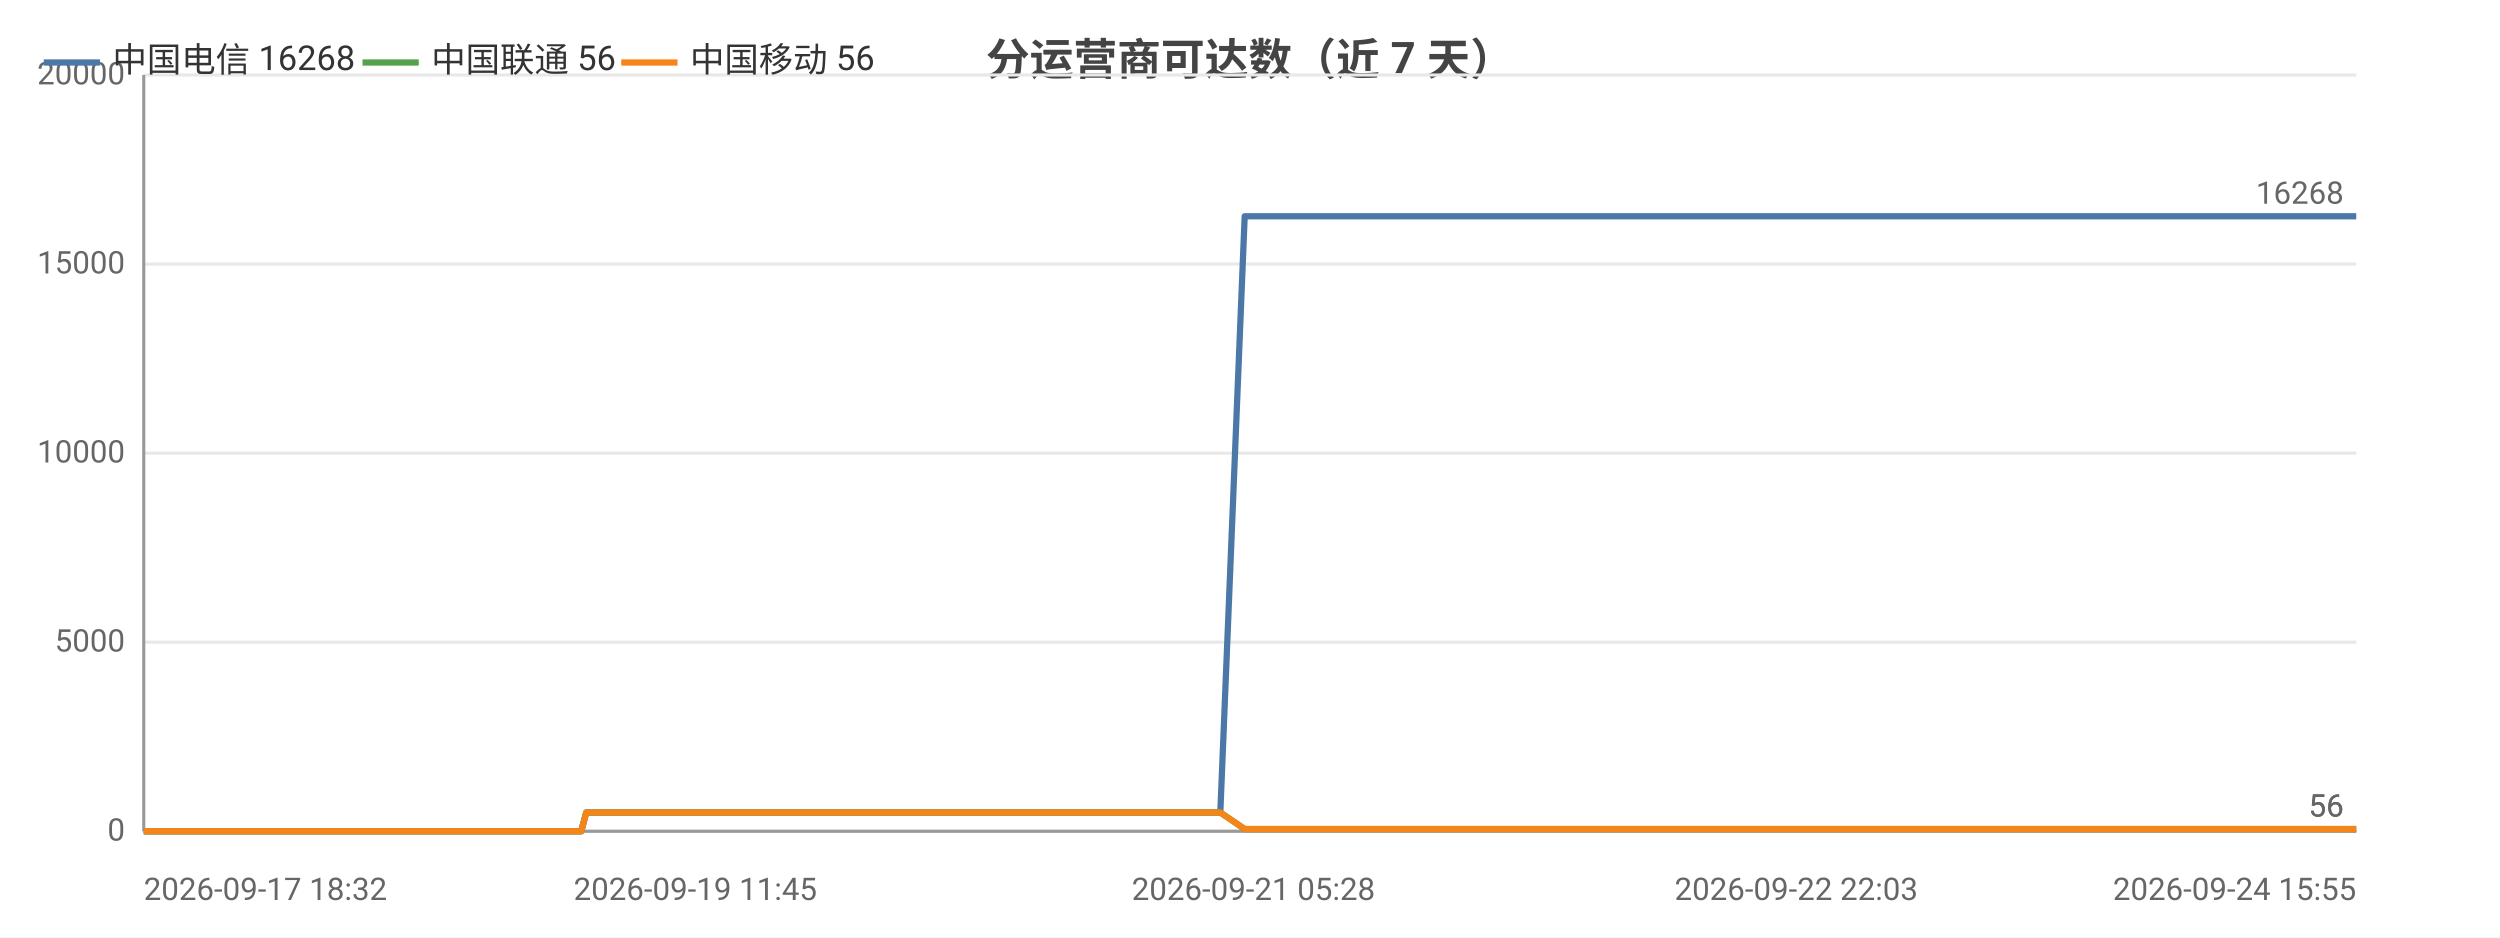
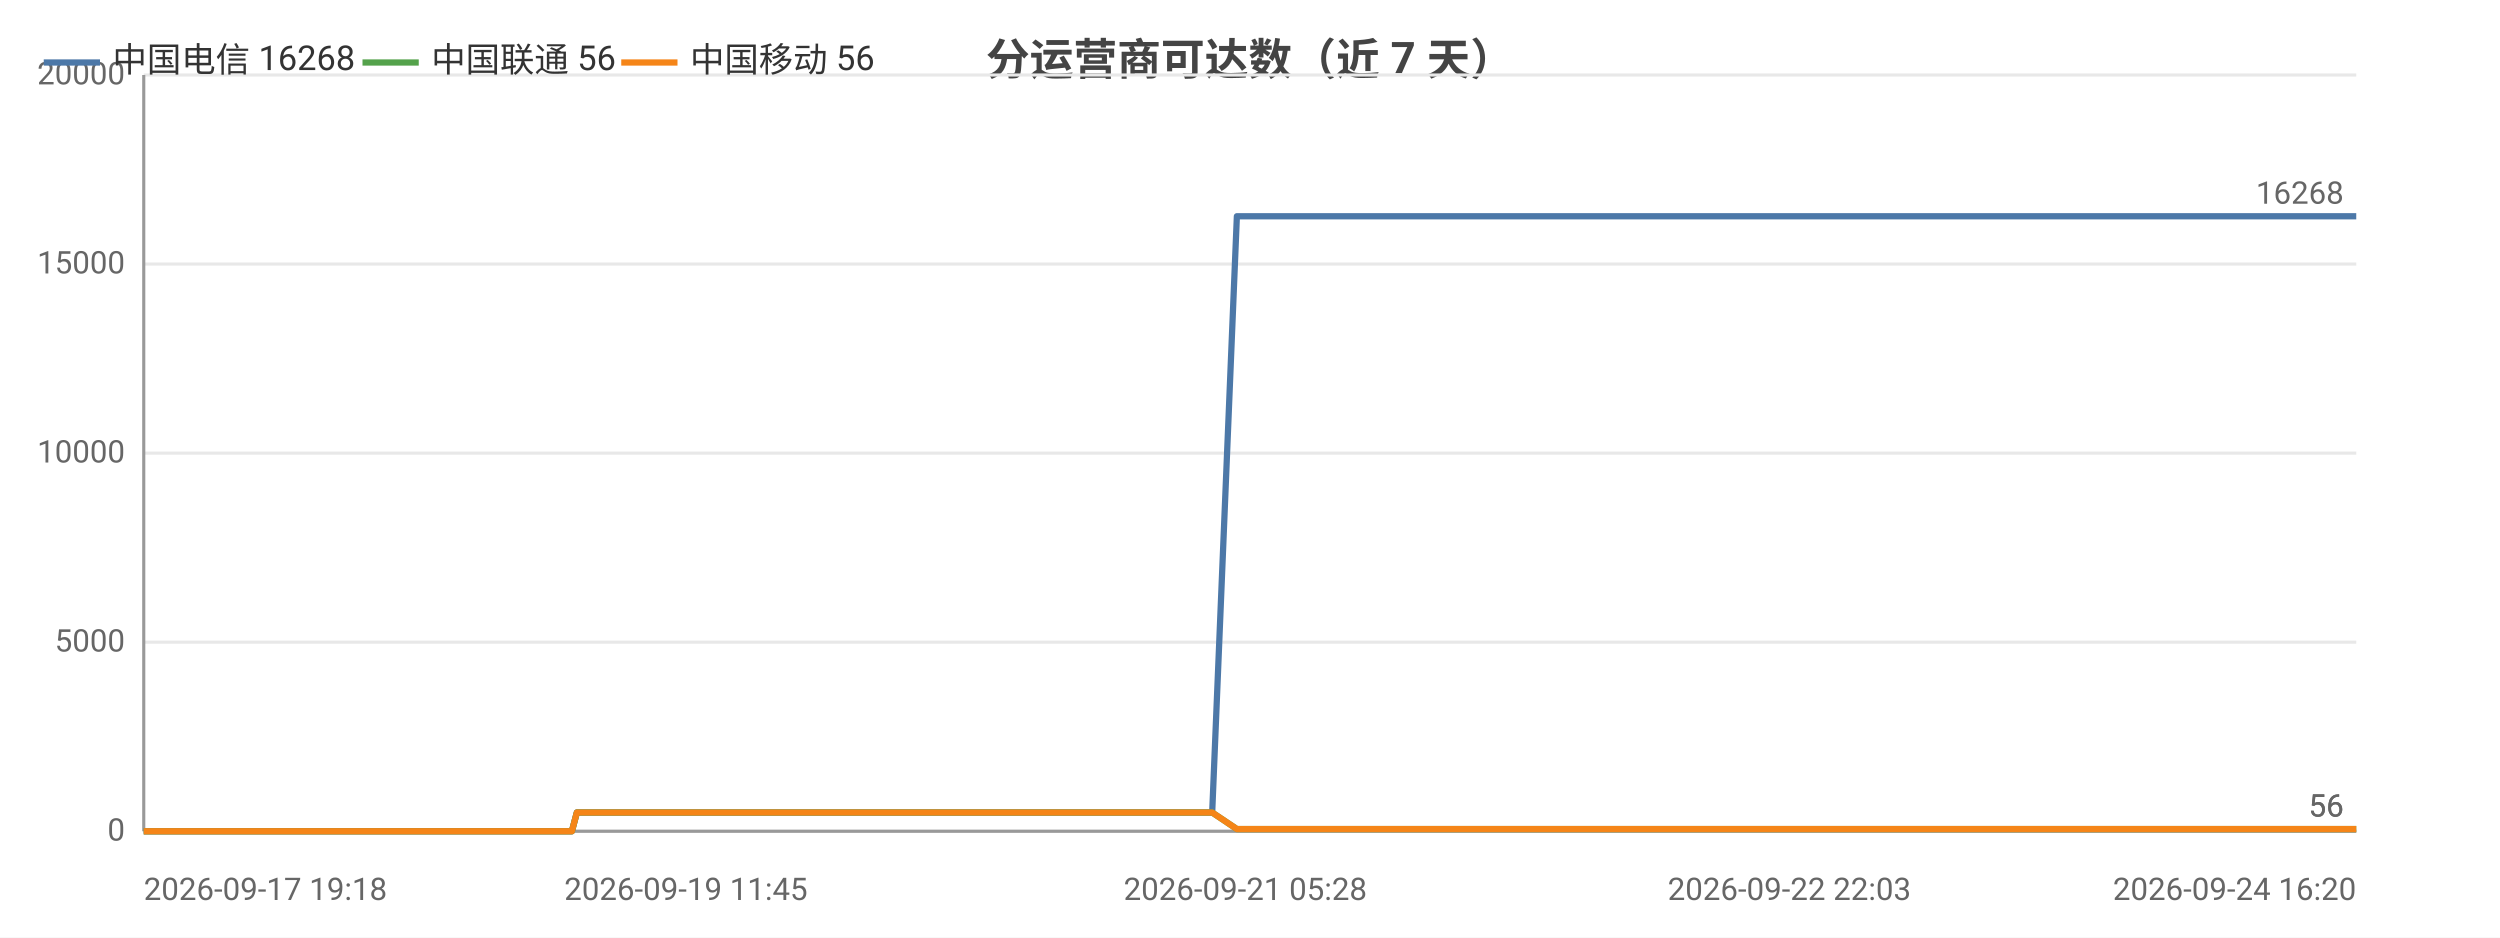
<svg xmlns="http://www.w3.org/2000/svg" width="800" height="300" viewBox="0 0 800 300">
  <rect width="800" height="300" fill="#ffffff" />
  <style>text{font-family:system-ui,-apple-system,'Segoe UI',Roboto,'PingFang SC','Microsoft YaHei','Noto Sans CJK SC',sans-serif}.g{stroke:#e8e8e8;stroke-width:1}.a{stroke:#999;stroke-width:1}.t{font-size:10px;fill:#666}.m{font-size:10px;text-anchor:middle;fill:#666}.e{font-size:10px;text-anchor:end;fill:#666}.l{font-size:11px;fill:#333}.tt{font-size:14px;font-weight:600;text-anchor:middle;fill:#444}.em{font-size:13px;text-anchor:middle;fill:#999}</style>
  <text class="tt" x="400.0" y="24">分运营商可达数（近 7 天）</text>
  <line class="g" x1="46" y1="266" x2="754" y2="266" />
  <text class="e" x="40" y="269">0</text>
  <line class="g" x1="46" y1="205.5" x2="754" y2="205.5" />
  <text class="e" x="40" y="208.5">5000</text>
  <line class="g" x1="46" y1="145" x2="754" y2="145" />
  <text class="e" x="40" y="148">10000</text>
  <line class="g" x1="46" y1="84.5" x2="754" y2="84.5" />
  <text class="e" x="40" y="87.5">15000</text>
  <line class="g" x1="46" y1="24" x2="754" y2="24" />
  <text class="e" x="40" y="27">20000</text>
  <line class="a" x1="46" y1="24" x2="46" y2="266" />
  <line class="a" x1="46" y1="266" x2="754" y2="266" />
-   <polyline fill="none" stroke="#4c78a8" stroke-width="2" stroke-linejoin="round" points="46,266 49.3,266 49.3,266 54.7,266 54.8,266 56.7,266 59.7,266 63.0,266 63.1,266 67.5,266 67.5,266 69.1,266 72.7,266 75.3,266 75.3,266 86.8,266 86.8,266 88.7,266 94.4,266 102.0,266 111.1,266 111.1,266 112.7,266 116.1,266 116.1,266 125.7,266 129.7,266 129.7,266 131.1,266 145.9,266 153.7,266 153.7,266 155.7,266 155.8,266 160.3,266 167.4,266 170.0,266 170.1,266 173.1,266 174.8,266 184.3,266 184.4,266 186.0,266 187.6,260.0 187.6,260.0 193.9,260.0 208.5,260.0 208.5,260.0 210.5,260.0 218.5,260.0 218.6,260.0 218.6,260.0 220.5,260.0 221.4,260.0 222.5,260.0 231.0,260.0 233.8,260.0 233.8,260.0 235.7,260.0 240.9,260.0 246.7,260.0 248.7,260.0 248.8,260.0 250.7,260.0 253.1,260.0 259.7,260.0 261.8,260.0 261.9,260.0 263.5,260.0 268.4,260.0 270.5,260.0 270.5,260.0 270.9,260.0 272.5,260.0 274.9,260.0 276.5,260.0 292.7,260.0 292.8,260.0 294.8,260.0 298.0,260.0 301.0,260.0 301.9,260.0 317.8,260.0 317.8,260.0 319.5,260.0 325.4,260.0 327.6,260.0 340.3,260.0 340.3,260.0 342.0,260.0 345.4,260.0 353.3,260.0 353.9,260.0 356.1,260.0 356.4,260.0 365.2,260.0 365.3,260.0 366.8,260.0 367.4,260.0 372.0,260.0 378.3,260.0 379.0,260.0 381.9,260.0 382.0,260.0 384.0,260.0 390.5,260.0 390.5,260.0 398.3,69.2 398.3,69.2 398.4,69.2 401.1,69.2 410.0,69.2 410.1,69.2 412.2,69.2 418.2,69.2 423.3,69.2 423.3,69.2 423.7,69.2 423.7,69.2 425.6,69.2 434.7,69.2 439.8,69.2 439.8,69.2 450.6,69.2 450.6,69.2 450.9,69.2 451.0,69.2 452.9,69.2 462.1,69.2 467.7,69.2 467.7,69.2 474.5,69.2 474.6,69.2 476.2,69.2 478.7,69.2 480.8,69.2 487.9,69.2 487.9,69.2 489.6,69.2 500.8,69.2 500.9,69.2 503.3,69.2 515.3,69.2 515.3,69.2 517.0,69.2 522.7,69.2 531.9,69.2 536.2,69.2 536.3,69.2 543.6,69.2 543.7,69.2 554.3,69.2 559.1,69.2 561.0,69.2 561.1,69.2 561.2,69.2 571.5,69.2 573.1,69.2 573.6,69.2 574.8,69.2 574.8,69.2 584.8,69.2 584.9,69.2 584.9,69.2 586.8,69.2 587.1,69.2 601.0,69.2 601.0,69.2 602.6,69.2 608.4,69.2 608.5,69.2 617.2,69.2 623.5,69.2 625.3,69.2 632.2,69.2 642.4,69.2 647.9,69.2 649.4,69.2 655.3,69.2 655.3,69.2 662.8,69.2 668.2,69.2 669.9,69.2 669.9,69.2 670.1,69.2 676.4,69.2 682.0,69.2 682.0,69.2 683.8,69.2 684.5,69.2 684.5,69.2 689.6,69.2 698.1,69.2 705.7,69.2 719.3,69.2 731.0,69.2 731.0,69.2 744.8,69.2 753.7,69.2 753.7,69.2 754,69.2" />
+   <polyline fill="none" stroke="#4c78a8" stroke-width="2" stroke-linejoin="round" points="46,266 46.0,266 51.4,266 51.5,266 53.4,266 56.4,266 59.8,266 59.8,266 64.2,266 64.3,266 65.8,266 69.4,266 72.0,266 72.1,266 83.6,266 83.6,266 85.5,266 91.2,266 98.8,266 107.9,266 107.9,266 109.6,266 112.9,266 113.0,266 122.5,266 126.5,266 126.6,266 128.0,266 142.8,266 150.6,266 150.6,266 152.6,266 152.7,266 157.3,266 164.4,266 167.0,266 167.0,266 170.1,266 171.8,266 181.3,266 181.4,266 183.0,266 184.6,260.0 184.6,260.0 190.9,260.0 205.5,260.0 205.6,260.0 207.6,260.0 215.6,260.0 215.6,260.0 215.7,260.0 217.5,260.0 218.5,260.0 219.5,260.0 228.1,260.0 230.9,260.0 230.9,260.0 232.8,260.0 238.0,260.0 243.8,260.0 245.9,260.0 245.9,260.0 247.8,260.0 250.2,260.0 256.8,260.0 259.0,260.0 259.0,260.0 260.7,260.0 265.6,260.0 267.6,260.0 267.7,260.0 268.1,260.0 269.7,260.0 272.1,260.0 273.7,260.0 289.9,260.0 290.0,260.0 292.1,260.0 295.2,260.0 298.2,260.0 299.1,260.0 315.1,260.0 315.1,260.0 316.8,260.0 322.7,260.0 324.9,260.0 337.6,260.0 337.6,260.0 339.4,260.0 342.7,260.0 350.6,260.0 351.3,260.0 353.4,260.0 353.8,260.0 362.6,260.0 362.6,260.0 364.2,260.0 364.7,260.0 369.4,260.0 375.7,260.0 376.4,260.0 379.4,260.0 379.4,260.0 381.5,260.0 387.9,260.0 387.9,260.0 395.8,69.2 395.8,69.2 395.9,69.2 398.5,69.2 407.5,69.2 407.5,69.2 409.7,69.2 415.7,69.2 420.8,69.2 420.8,69.2 421.2,69.2 421.2,69.2 423.1,69.2 432.3,69.2 437.3,69.2 437.3,69.2 448.1,69.2 448.2,69.2 448.5,69.2 448.5,69.2 450.5,69.2 459.6,69.2 465.3,69.2 465.3,69.2 472.1,69.2 472.2,69.2 473.8,69.2 476.3,69.2 478.4,69.2 485.5,69.2 485.5,69.2 487.2,69.2 498.5,69.2 498.6,69.2 501.0,69.2 513.0,69.2 513.0,69.2 514.7,69.2 520.4,69.2 529.6,69.2 534.0,69.2 534.0,69.2 541.4,69.2 541.4,69.2 552.1,69.2 556.9,69.2 558.8,69.2 558.9,69.2 559.0,69.2 569.4,69.2 570.9,69.2 571.4,69.2 572.6,69.2 572.6,69.2 582.7,69.2 582.8,69.2 582.8,69.2 584.7,69.2 584.9,69.2 598.8,69.2 598.9,69.2 600.4,69.2 606.3,69.2 606.4,69.2 615.1,69.2 621.5,69.2 623.2,69.2 630.2,69.2 640.4,69.2 645.9,69.2 647.4,69.2 653.3,69.2 653.3,69.2 660.9,69.2 666.2,69.2 667.9,69.2 668.0,69.2 668.1,69.2 674.5,69.2 680.0,69.2 680.1,69.2 681.8,69.2 682.5,69.2 682.6,69.2 687.7,69.2 696.2,69.2 703.8,69.2 717.4,69.2 729.1,69.2 729.2,69.2 743.0,69.2 751.9,69.2 752.0,69.2 752.2,69.2 754,69.2" />
  <text class="t" x="750" y="65.2" text-anchor="end" fill="#4c78a8">16268</text>
-   <polyline fill="none" stroke="#54a24b" stroke-width="2" stroke-linejoin="round" points="46,266 49.3,266 49.3,266 54.7,266 54.8,266 56.7,266 59.7,266 63.0,266 63.1,266 67.5,266 67.5,266 69.1,266 72.7,266 75.3,266 75.3,266 86.8,266 86.8,266 88.7,266 94.4,266 102.0,266 111.1,266 111.1,266 112.7,266 116.1,266 116.1,266 125.7,266 129.7,266 129.7,266 131.1,266 145.9,266 153.7,266 153.7,266 155.7,266 155.8,266 160.3,266 167.4,266 170.0,266 170.1,266 173.1,266 174.8,266 184.3,266 184.4,266 186.0,266 187.6,260.0 187.6,260.0 193.9,260.0 208.5,260.0 208.5,260.0 210.5,260.0 218.5,260.0 218.6,260.0 218.6,260.0 220.5,260.0 221.4,260.0 222.5,260.0 231.0,260.0 233.8,260.0 233.8,260.0 235.7,260.0 240.9,260.0 246.7,260.0 248.7,260.0 248.8,260.0 250.7,260.0 253.1,260.0 259.7,260.0 261.8,260.0 261.9,260.0 263.5,260.0 268.4,260.0 270.5,260.0 270.5,260.0 270.9,260.0 272.5,260.0 274.9,260.0 276.5,260.0 292.7,260.0 292.8,260.0 294.8,260.0 298.0,260.0 301.0,260.0 301.9,260.0 317.8,260.0 317.8,260.0 319.5,260.0 325.4,260.0 327.6,260.0 340.3,260.0 340.3,260.0 342.0,260.0 345.4,260.0 353.3,260.0 353.9,260.0 356.1,260.0 356.4,260.0 365.2,260.0 365.3,260.0 366.8,260.0 367.4,260.0 372.0,260.0 378.3,260.0 379.0,260.0 381.9,260.0 382.0,260.0 384.0,260.0 390.5,260.0 390.5,260.0 398.3,265.3 398.3,265.3 398.4,265.3 401.1,265.3 410.0,265.3 410.1,265.3 412.2,265.3 418.2,265.3 423.3,265.3 423.3,265.3 423.7,265.3 423.7,265.3 425.6,265.3 434.7,265.3 439.8,265.3 439.8,265.3 450.6,265.3 450.6,265.3 450.9,265.3 451.0,265.3 452.9,265.3 462.1,265.3 467.7,265.3 467.7,265.3 474.5,265.3 474.6,265.3 476.2,265.3 478.7,265.3 480.8,265.3 487.9,265.3 487.9,265.3 489.6,265.3 500.8,265.3 500.9,265.3 503.3,265.3 515.3,265.3 515.3,265.3 517.0,265.3 522.7,265.3 531.9,265.3 536.2,265.3 536.3,265.3 543.6,265.3 543.7,265.3 554.3,265.3 559.1,265.3 561.0,265.3 561.1,265.3 561.2,265.3 571.5,265.3 573.1,265.3 573.6,265.3 574.8,265.3 574.8,265.3 584.8,265.3 584.9,265.3 584.9,265.3 586.8,265.3 587.1,265.3 601.0,265.3 601.0,265.3 602.6,265.3 608.4,265.3 608.5,265.3 617.2,265.3 623.5,265.3 625.3,265.3 632.2,265.3 642.4,265.3 647.9,265.3 649.4,265.3 655.3,265.3 655.3,265.3 662.8,265.3 668.2,265.3 669.9,265.3 669.9,265.3 670.1,265.3 676.4,265.3 682.0,265.3 682.0,265.3 683.8,265.3 684.5,265.3 684.5,265.3 689.6,265.3 698.1,265.3 705.7,265.3 719.3,265.3 731.0,265.3 731.0,265.3 744.8,265.3 753.7,265.3 753.7,265.3 754,265.3" />
+   <polyline fill="none" stroke="#54a24b" stroke-width="2" stroke-linejoin="round" points="46,266 46.0,266 51.4,266 51.5,266 53.4,266 56.4,266 59.8,266 59.8,266 64.2,266 64.3,266 65.8,266 69.4,266 72.0,266 72.1,266 83.6,266 83.6,266 85.5,266 91.2,266 98.8,266 107.9,266 107.9,266 109.6,266 112.9,266 113.0,266 122.5,266 126.5,266 126.6,266 128.0,266 142.8,266 150.6,266 150.6,266 152.6,266 152.7,266 157.3,266 164.4,266 167.0,266 167.0,266 170.1,266 171.8,266 181.3,266 181.4,266 183.0,266 184.6,260.0 184.6,260.0 190.9,260.0 205.5,260.0 205.6,260.0 207.6,260.0 215.6,260.0 215.6,260.0 215.7,260.0 217.5,260.0 218.5,260.0 219.5,260.0 228.1,260.0 230.9,260.0 230.9,260.0 232.8,260.0 238.0,260.0 243.8,260.0 245.9,260.0 245.9,260.0 247.8,260.0 250.2,260.0 256.8,260.0 259.0,260.0 259.0,260.0 260.7,260.0 265.6,260.0 267.6,260.0 267.7,260.0 268.1,260.0 269.7,260.0 272.1,260.0 273.7,260.0 289.9,260.0 290.0,260.0 292.1,260.0 295.2,260.0 298.2,260.0 299.1,260.0 315.1,260.0 315.1,260.0 316.8,260.0 322.7,260.0 324.9,260.0 337.6,260.0 337.6,260.0 339.4,260.0 342.7,260.0 350.6,260.0 351.3,260.0 353.4,260.0 353.8,260.0 362.6,260.0 362.6,260.0 364.2,260.0 364.7,260.0 369.4,260.0 375.7,260.0 376.4,260.0 379.4,260.0 379.4,260.0 381.5,260.0 387.9,260.0 387.9,260.0 395.8,265.3 395.8,265.3 395.9,265.3 398.5,265.3 407.5,265.3 407.5,265.3 409.7,265.3 415.7,265.3 420.8,265.3 420.8,265.3 421.2,265.3 421.2,265.3 423.1,265.3 432.3,265.3 437.3,265.3 437.3,265.3 448.1,265.3 448.2,265.3 448.5,265.3 448.5,265.3 450.5,265.3 459.6,265.3 465.3,265.3 465.3,265.3 472.1,265.3 472.2,265.3 473.8,265.3 476.3,265.3 478.4,265.3 485.5,265.3 485.5,265.3 487.2,265.3 498.5,265.3 498.6,265.3 501.0,265.3 513.0,265.3 513.0,265.3 514.7,265.3 520.4,265.3 529.6,265.3 534.0,265.3 534.0,265.3 541.4,265.3 541.4,265.3 552.1,265.3 556.9,265.3 558.8,265.3 558.9,265.3 559.0,265.3 569.4,265.3 570.9,265.3 571.4,265.3 572.6,265.3 572.6,265.3 582.7,265.3 582.8,265.3 582.8,265.3 584.7,265.3 584.9,265.3 598.8,265.3 598.9,265.3 600.4,265.3 606.3,265.3 606.4,265.3 615.1,265.3 621.5,265.3 623.2,265.3 630.2,265.3 640.4,265.3 645.9,265.3 647.4,265.3 653.3,265.3 653.3,265.3 660.9,265.3 666.2,265.3 667.9,265.3 668.0,265.3 668.1,265.3 674.5,265.3 680.0,265.3 680.1,265.3 681.8,265.3 682.5,265.3 682.6,265.3 687.7,265.3 696.2,265.3 703.8,265.3 717.4,265.3 729.1,265.3 729.2,265.3 743.0,265.3 751.9,265.3 752.0,265.3 752.2,265.3 754,265.3" />
  <text class="t" x="750" y="261.3" text-anchor="end" fill="#54a24b">56</text>
-   <polyline fill="none" stroke="#f58518" stroke-width="2" stroke-linejoin="round" points="46,266 49.3,266 49.3,266 54.7,266 54.8,266 56.7,266 59.7,266 63.0,266 63.1,266 67.5,266 67.5,266 69.1,266 72.7,266 75.3,266 75.3,266 86.8,266 86.8,266 88.7,266 94.4,266 102.0,266 111.1,266 111.1,266 112.7,266 116.1,266 116.1,266 125.7,266 129.7,266 129.7,266 131.1,266 145.9,266 153.7,266 153.7,266 155.7,266 155.8,266 160.3,266 167.4,266 170.0,266 170.1,266 173.1,266 174.8,266 184.3,266 184.4,266 186.0,266 187.6,260.0 187.6,260.0 193.9,260.0 208.5,260.0 208.5,260.0 210.5,260.0 218.5,260.0 218.6,260.0 218.6,260.0 220.5,260.0 221.4,260.0 222.5,260.0 231.0,260.0 233.8,260.0 233.8,260.0 235.7,260.0 240.9,260.0 246.7,260.0 248.7,260.0 248.8,260.0 250.7,260.0 253.1,260.0 259.7,260.0 261.8,260.0 261.9,260.0 263.5,260.0 268.4,260.0 270.5,260.0 270.5,260.0 270.9,260.0 272.5,260.0 274.9,260.0 276.5,260.0 292.7,260.0 292.8,260.0 294.8,260.0 298.0,260.0 301.0,260.0 301.9,260.0 317.8,260.0 317.8,260.0 319.5,260.0 325.4,260.0 327.6,260.0 340.3,260.0 340.3,260.0 342.0,260.0 345.4,260.0 353.3,260.0 353.9,260.0 356.1,260.0 356.4,260.0 365.2,260.0 365.3,260.0 366.8,260.0 367.4,260.0 372.0,260.0 378.3,260.0 379.0,260.0 381.9,260.0 382.0,260.0 384.0,260.0 390.5,260.0 390.5,260.0 398.3,265.3 398.3,265.3 398.4,265.3 401.1,265.3 410.0,265.3 410.1,265.3 412.2,265.3 418.2,265.3 423.3,265.3 423.3,265.3 423.7,265.3 423.7,265.3 425.6,265.3 434.7,265.3 439.8,265.3 439.8,265.3 450.6,265.3 450.6,265.3 450.9,265.3 451.0,265.3 452.9,265.3 462.1,265.3 467.7,265.3 467.7,265.3 474.5,265.3 474.6,265.3 476.2,265.3 478.7,265.3 480.8,265.3 487.9,265.3 487.9,265.3 489.6,265.3 500.8,265.3 500.9,265.3 503.3,265.3 515.3,265.3 515.3,265.3 517.0,265.3 522.7,265.3 531.9,265.3 536.2,265.3 536.3,265.3 543.6,265.3 543.7,265.3 554.3,265.3 559.1,265.3 561.0,265.3 561.1,265.3 561.2,265.3 571.5,265.3 573.1,265.3 573.6,265.3 574.8,265.3 574.8,265.3 584.8,265.3 584.9,265.3 584.9,265.3 586.8,265.3 587.1,265.3 601.0,265.3 601.0,265.3 602.6,265.3 608.4,265.3 608.5,265.3 617.2,265.3 623.5,265.3 625.3,265.3 632.2,265.3 642.4,265.3 647.9,265.3 649.4,265.3 655.3,265.3 655.3,265.3 662.8,265.3 668.2,265.3 669.9,265.3 669.9,265.3 670.1,265.3 676.4,265.3 682.0,265.3 682.0,265.3 683.8,265.3 684.5,265.3 684.5,265.3 689.6,265.3 698.1,265.3 705.7,265.3 719.3,265.3 731.0,265.3 731.0,265.3 744.8,265.3 753.7,265.3 753.7,265.3 754,265.3" />
+   <polyline fill="none" stroke="#f58518" stroke-width="2" stroke-linejoin="round" points="46,266 46.0,266 51.4,266 51.5,266 53.4,266 56.4,266 59.8,266 59.8,266 64.2,266 64.3,266 65.8,266 69.4,266 72.0,266 72.1,266 83.6,266 83.6,266 85.5,266 91.2,266 98.8,266 107.9,266 107.9,266 109.6,266 112.9,266 113.0,266 122.5,266 126.5,266 126.6,266 128.0,266 142.8,266 150.6,266 150.6,266 152.6,266 152.7,266 157.3,266 164.4,266 167.0,266 167.0,266 170.1,266 171.8,266 181.3,266 181.4,266 183.0,266 184.6,260.0 184.6,260.0 190.9,260.0 205.5,260.0 205.6,260.0 207.6,260.0 215.6,260.0 215.6,260.0 215.7,260.0 217.5,260.0 218.5,260.0 219.5,260.0 228.1,260.0 230.9,260.0 230.9,260.0 232.8,260.0 238.0,260.0 243.8,260.0 245.9,260.0 245.9,260.0 247.8,260.0 250.2,260.0 256.8,260.0 259.0,260.0 259.0,260.0 260.7,260.0 265.6,260.0 267.6,260.0 267.7,260.0 268.1,260.0 269.7,260.0 272.1,260.0 273.7,260.0 289.9,260.0 290.0,260.0 292.1,260.0 295.2,260.0 298.2,260.0 299.1,260.0 315.1,260.0 315.1,260.0 316.8,260.0 322.7,260.0 324.9,260.0 337.6,260.0 337.6,260.0 339.4,260.0 342.7,260.0 350.6,260.0 351.3,260.0 353.4,260.0 353.8,260.0 362.6,260.0 362.6,260.0 364.2,260.0 364.7,260.0 369.4,260.0 375.7,260.0 376.4,260.0 379.4,260.0 379.4,260.0 381.5,260.0 387.9,260.0 387.9,260.0 395.8,265.3 395.8,265.3 395.9,265.3 398.5,265.3 407.5,265.3 407.5,265.3 409.7,265.3 415.7,265.3 420.8,265.3 420.8,265.3 421.2,265.3 421.2,265.3 423.1,265.3 432.3,265.3 437.3,265.3 437.3,265.3 448.1,265.3 448.2,265.3 448.5,265.3 448.5,265.3 450.5,265.3 459.6,265.3 465.3,265.3 465.3,265.3 472.1,265.3 472.2,265.3 473.8,265.3 476.3,265.3 478.4,265.3 485.5,265.3 485.5,265.3 487.2,265.3 498.5,265.3 498.6,265.3 501.0,265.3 513.0,265.3 513.0,265.3 514.7,265.3 520.4,265.3 529.6,265.3 534.0,265.3 534.0,265.3 541.4,265.3 541.4,265.3 552.1,265.3 556.9,265.3 558.8,265.3 558.9,265.3 559.0,265.3 569.4,265.3 570.9,265.3 571.4,265.3 572.6,265.3 572.6,265.3 582.7,265.3 582.8,265.3 582.8,265.3 584.7,265.3 584.9,265.3 598.8,265.3 598.9,265.3 600.4,265.3 606.3,265.3 606.4,265.3 615.1,265.3 621.5,265.3 623.2,265.3 630.2,265.3 640.4,265.3 645.9,265.3 647.4,265.3 653.3,265.3 653.3,265.3 660.9,265.3 666.2,265.3 667.9,265.3 668.0,265.3 668.1,265.3 674.5,265.3 680.0,265.3 680.1,265.3 681.8,265.3 682.5,265.3 682.6,265.3 687.7,265.3 696.2,265.3 703.8,265.3 717.4,265.3 729.1,265.3 729.2,265.3 743.0,265.3 751.9,265.3 752.0,265.3 752.2,265.3 754,265.3" />
  <text class="t" x="750" y="261.3" text-anchor="end" fill="#f58518">56</text>
-   <text class="t" x="46" y="288">2026-09-17 18:32</text>
-   <text class="m" x="222.5" y="288">2026-09-19 11:45</text>
-   <text class="m" x="401.1" y="288">2026-09-21 05:28</text>
-   <text class="m" x="574.8" y="288">2026-09-22 22:03</text>
-   <text class="e" x="754" y="288">2026-09-24 15:55</text>
+   <text class="t" x="46" y="288">2026-09-17 19:18</text>
+   <text class="m" x="219.5" y="288">2026-09-19 11:45</text>
+   <text class="m" x="398.5" y="288">2026-09-21 05:28</text>
+   <text class="m" x="572.6" y="288">2026-09-22 22:03</text>
+   <text class="e" x="754" y="288">2026-09-24 16:20</text>
  <line x1="14" y1="20" x2="32" y2="20" stroke="#4c78a8" stroke-width="2" />
  <text class="l" x="36" y="23">中国电信 16268</text>
  <line x1="116.0" y1="20" x2="134.0" y2="20" stroke="#54a24b" stroke-width="2" />
  <text class="l" x="138.0" y="23">中国联通 56</text>
  <line x1="198.8" y1="20" x2="216.8" y2="20" stroke="#f58518" stroke-width="2" />
  <text class="l" x="220.8" y="23">中国移动 56</text>
</svg>
